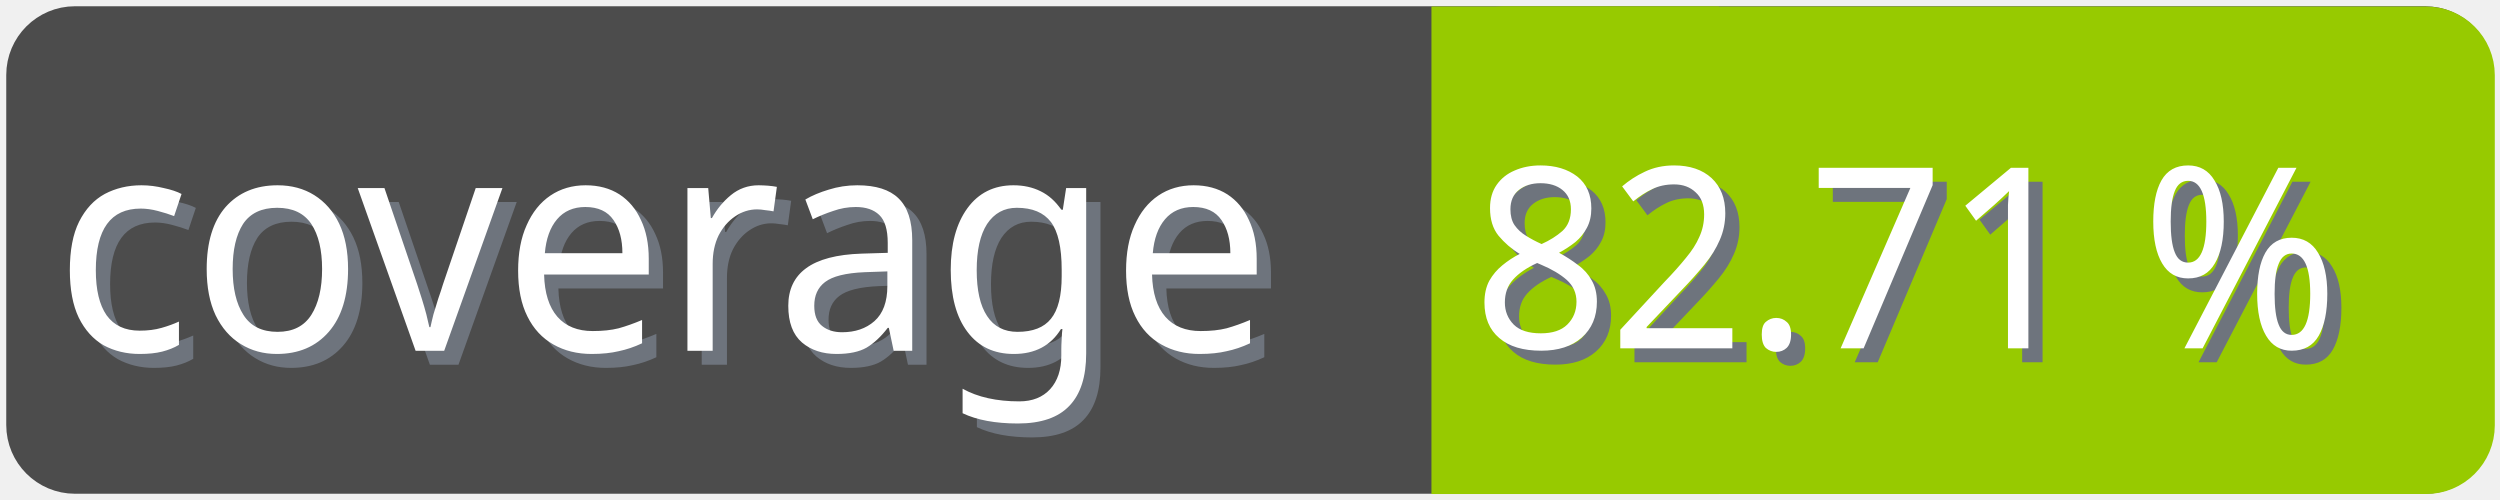
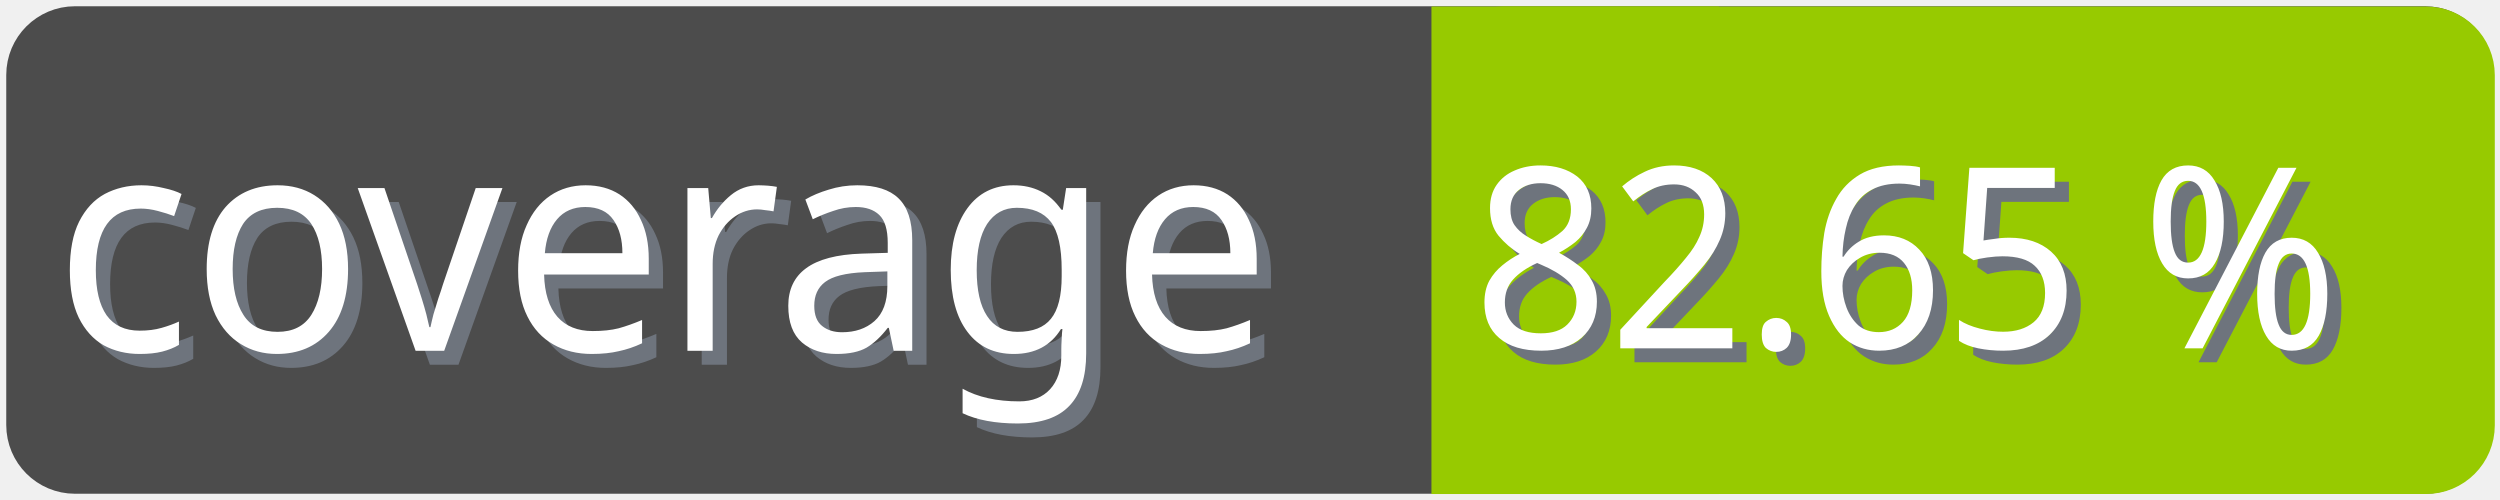
<svg xmlns="http://www.w3.org/2000/svg" width="100" height="20">
  <g>
    <rect fill="none" id="canvas_background" height="22" width="102" y="-1" x="-1" />
  </g>
  <g>
    <rect rx="2" id="svg_1" height="18" width="98" y="1" x="1" stroke-width="1.5" stroke="#4c4c4c" fill="#4c4c4c" />
    <text transform="matrix(0.95, 0, 0, 1.01133, 0.0809801, -0.0237383)" font-weight="normal" xml:space="preserve" text-anchor="start" font-family="'Trebuchet MS', Gadget, sans-serif" font-size="12" id="svg_8" y="14.45" x="2.8" stroke-width="0" stroke="#4c4c4c" fill="#6e747d">coverage</text>
    <text transform="matrix(0.95, 0, 0, 1.01133, 0.0809801, -0.0237383)" font-weight="normal" xml:space="preserve" text-anchor="start" font-family="'Trebuchet MS', Gadget, sans-serif" font-size="12" id="svg_3" y="13.9" x="2.2" stroke-width="0" stroke="#4c4c4c" fill="#ffffff">coverage</text>
    <rect rx="2" id="svg_5" height="18" width="40.905" y="1.011" x="58.137" stroke-width="1.5" stroke="#97ca00" fill="#97ca00" />
    <rect id="svg_7" height="18" width="10" y="1.011" x="58.008" stroke-width="1.5" stroke="#97ca00" fill="#97ca00" />
-     <text transform="matrix(0.95, 0, 0, 1.01133, 0.0809801, -0.0237383)" font-weight="normal" xml:space="preserve" text-anchor="end" font-family="'Trebuchet MS', Gadget, sans-serif" font-size="10" id="svg_10" y="14.35" x="99" stroke-width="0" stroke="#4c4c4c" fill="#6e747d">82.71 %</text>
-     <text transform="matrix(0.95, 0, 0, 1.01133, 0.0809801, -0.0237383)" font-weight="normal" xml:space="preserve" text-anchor="end" font-family="'Trebuchet MS', Gadget, sans-serif" font-size="10" id="svg_9" y="13.8" x="98.4" stroke-width="0" stroke="#4c4c4c" fill="#ffffff">82.71 %</text>
+     <text transform="matrix(0.95, 0, 0, 1.01133, 0.0809801, -0.0237383)" font-weight="normal" xml:space="preserve" text-anchor="end" font-family="'Trebuchet MS', Gadget, sans-serif" font-size="10" id="svg_10" y="14.35" x="99" stroke-width="0" stroke="#4c4c4c" fill="#6e747d">82.65 %</text>
+     <text transform="matrix(0.95, 0, 0, 1.01133, 0.0809801, -0.0237383)" font-weight="normal" xml:space="preserve" text-anchor="end" font-family="'Trebuchet MS', Gadget, sans-serif" font-size="10" id="svg_9" y="13.8" x="98.4" stroke-width="0" stroke="#4c4c4c" fill="#ffffff">82.65 %</text>
  </g>
</svg>
